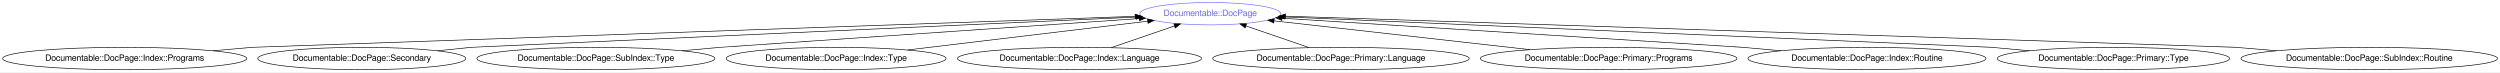
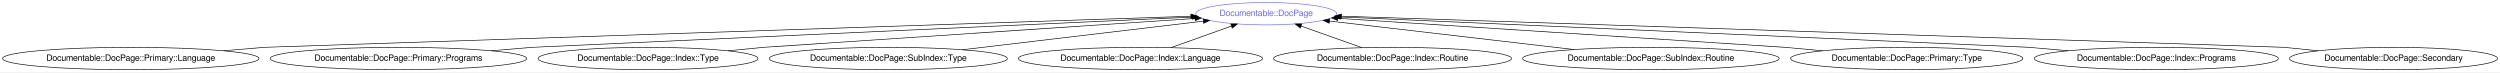
- <svg xmlns="http://www.w3.org/2000/svg" xmlns:xlink="http://www.w3.org/1999/xlink" width="4016pt" height="116pt" viewBox="0.00 0.00 4016.31 116.00">
+ <svg xmlns="http://www.w3.org/2000/svg" xmlns:xlink="http://www.w3.org/1999/xlink" width="4016pt" height="116pt" viewBox="0.00 0.00 4016.07 116.00">
  <g id="graph0" class="graph" transform="scale(1 1) rotate(0) translate(4 112)">
-     <polygon fill="#ffffff" stroke="transparent" points="-4,4 -4,-112 4012.314,-112 4012.314,4 -4,4" />
+     <polygon fill="#ffffff" stroke="transparent" points="-4,4 -4,-112 4012.067,-112 4012.067,4 -4,4" />
    <g id="node1" class="node">
      <g id="a_node1">
        <a xlink:href="/type/Documentable::DocPage" xlink:title="Documentable::DocPage">
-           <ellipse fill="none" stroke="#6666ff" cx="1940.283" cy="-90" rx="113.18" ry="18" />
-           <text text-anchor="middle" x="1940.283" y="-86.3" font-family="FreeSans" font-size="14.00" fill="#6666ff">Documentable::DocPage</text>
+           <ellipse fill="none" stroke="#6666ff" cx="2030.032" cy="-90" rx="113.18" ry="18" />
+           <text text-anchor="middle" x="2030.032" y="-86.3" font-family="FreeSans" font-size="14.00" fill="#6666ff">Documentable::DocPage</text>
        </a>
      </g>
    </g>
    <g id="node2" class="node">
      <g id="a_node2">
-         <a xlink:href="/type/Documentable::DocPage::Index::Programs" xlink:title="Documentable::DocPage::Index::Programs">
-           <ellipse fill="none" stroke="#000000" cx="196.283" cy="-18" rx="196.065" ry="18" />
-           <text text-anchor="middle" x="196.283" y="-14.3" font-family="FreeSans" font-size="14.00" fill="#000000">Documentable::DocPage::Index::Programs</text>
+         <a xlink:href="/type/Documentable::DocPage::Primary::Language" xlink:title="Documentable::DocPage::Primary::Language">
+           <ellipse fill="none" stroke="#000000" cx="206.032" cy="-18" rx="206.063" ry="18" />
+           <text text-anchor="middle" x="206.032" y="-14.3" font-family="FreeSans" font-size="14.00" fill="#000000">Documentable::DocPage::Primary::Language</text>
        </a>
      </g>
    </g>
    <g id="edge1" class="edge">
-       <path fill="none" stroke="#000000" d="M338.103,-30.453C373.348,-33.547 401.283,-36 401.283,-36 401.283,-36 1456.861,-73.038 1819.595,-85.765" />
-       <polygon fill="#000000" stroke="#000000" points="1819.485,-89.263 1829.601,-86.117 1819.73,-82.268 1819.485,-89.263" />
+       <path fill="none" stroke="#000000" d="M355.063,-30.477C391.89,-33.56 421.032,-36 421.032,-36 421.032,-36 1534.861,-73.382 1909.074,-85.941" />
+       <polygon fill="#000000" stroke="#000000" points="1909.01,-89.44 1919.121,-86.278 1909.245,-82.444 1909.01,-89.44" />
    </g>
    <g id="node3" class="node">
      <g id="a_node3">
-         <a xlink:href="/type/Documentable::DocPage::Secondary" xlink:title="Documentable::DocPage::Secondary">
-           <ellipse fill="none" stroke="#000000" cx="577.283" cy="-18" rx="167.07" ry="18" />
-           <text text-anchor="middle" x="577.283" y="-14.3" font-family="FreeSans" font-size="14.00" fill="#000000">Documentable::DocPage::Secondary</text>
+         <a xlink:href="/type/Documentable::DocPage::Primary::Programs" xlink:title="Documentable::DocPage::Primary::Programs">
+           <ellipse fill="none" stroke="#000000" cx="636.032" cy="-18" rx="206.063" ry="18" />
+           <text text-anchor="middle" x="636.032" y="-14.3" font-family="FreeSans" font-size="14.00" fill="#000000">Documentable::DocPage::Primary::Programs</text>
        </a>
      </g>
    </g>
    <g id="edge2" class="edge">
-       <path fill="none" stroke="#000000" d="M698.56,-30.403C729.045,-33.521 753.283,-36 753.283,-36 753.283,-36 1520.768,-70.915 1821.47,-84.595" />
-       <polygon fill="#000000" stroke="#000000" points="1821.385,-88.094 1831.534,-85.053 1821.703,-81.102 1821.385,-88.094" />
+       <path fill="none" stroke="#000000" d="M785.063,-30.477C821.89,-33.56 851.032,-36 851.032,-36 851.032,-36 1611.972,-70.852 1911.212,-84.558" />
+       <polygon fill="#000000" stroke="#000000" points="1911.078,-88.055 1921.227,-85.017 1911.398,-81.063 1911.078,-88.055" />
    </g>
    <g id="node4" class="node">
      <g id="a_node4">
-         <a xlink:href="/type/Documentable::DocPage::SubIndex::Type" xlink:title="Documentable::DocPage::SubIndex::Type">
-           <ellipse fill="none" stroke="#000000" cx="953.283" cy="-18" rx="191.166" ry="18" />
-           <text text-anchor="middle" x="953.283" y="-14.3" font-family="FreeSans" font-size="14.00" fill="#000000">Documentable::DocPage::SubIndex::Type</text>
+         <a xlink:href="/type/Documentable::DocPage::Index::Type" xlink:title="Documentable::DocPage::Index::Type">
+           <ellipse fill="none" stroke="#000000" cx="1037.032" cy="-18" rx="176.569" ry="18" />
+           <text text-anchor="middle" x="1037.032" y="-14.3" font-family="FreeSans" font-size="14.00" fill="#000000">Documentable::DocPage::Index::Type</text>
        </a>
      </g>
    </g>
    <g id="edge3" class="edge">
-       <path fill="none" stroke="#000000" d="M1091.644,-30.453C1126.03,-33.547 1153.283,-36 1153.283,-36 1153.283,-36 1607.747,-67.183 1825.971,-82.156" />
-       <polygon fill="#000000" stroke="#000000" points="1825.965,-85.664 1836.181,-82.857 1826.444,-78.681 1825.965,-85.664" />
+       <path fill="none" stroke="#000000" d="M1165.2,-30.403C1197.418,-33.521 1223.032,-36 1223.032,-36 1223.032,-36 1693.055,-67.451 1915.684,-82.348" />
+       <polygon fill="#000000" stroke="#000000" points="1915.559,-85.848 1925.771,-83.023 1916.027,-78.864 1915.559,-85.848" />
    </g>
    <g id="node5" class="node">
      <g id="a_node5">
-         <a xlink:href="/type/Documentable::DocPage::Index::Type" xlink:title="Documentable::DocPage::Index::Type">
-           <ellipse fill="none" stroke="#000000" cx="1339.283" cy="-18" rx="176.569" ry="18" />
-           <text text-anchor="middle" x="1339.283" y="-14.3" font-family="FreeSans" font-size="14.00" fill="#000000">Documentable::DocPage::Index::Type</text>
+         <a xlink:href="/type/Documentable::DocPage::SubIndex::Type" xlink:title="Documentable::DocPage::SubIndex::Type">
+           <ellipse fill="none" stroke="#000000" cx="1423.032" cy="-18" rx="191.166" ry="18" />
+           <text text-anchor="middle" x="1423.032" y="-14.3" font-family="FreeSans" font-size="14.00" fill="#000000">Documentable::DocPage::SubIndex::Type</text>
        </a>
      </g>
    </g>
    <g id="edge4" class="edge">
-       <path fill="none" stroke="#000000" d="M1454.095,-31.755C1565.656,-45.12 1733.372,-65.212 1839.791,-77.961" />
-       <polygon fill="#000000" stroke="#000000" points="1839.549,-81.457 1849.894,-79.171 1840.381,-74.507 1839.549,-81.457" />
+       <path fill="none" stroke="#000000" d="M1541.87,-32.096C1654.714,-45.481 1822.503,-65.384 1929.047,-78.022" />
+       <polygon fill="#000000" stroke="#000000" points="1928.821,-81.519 1939.163,-79.222 1929.645,-74.568 1928.821,-81.519" />
    </g>
    <g id="node6" class="node">
      <g id="a_node6">
        <a xlink:href="/type/Documentable::DocPage::Index::Language" xlink:title="Documentable::DocPage::Index::Language">
-           <ellipse fill="none" stroke="#000000" cx="1730.283" cy="-18" rx="196.065" ry="18" />
-           <text text-anchor="middle" x="1730.283" y="-14.3" font-family="FreeSans" font-size="14.00" fill="#000000">Documentable::DocPage::Index::Language</text>
+           <ellipse fill="none" stroke="#000000" cx="1828.032" cy="-18" rx="196.065" ry="18" />
+           <text text-anchor="middle" x="1828.032" y="-14.3" font-family="FreeSans" font-size="14.00" fill="#000000">Documentable::DocPage::Index::Language</text>
        </a>
      </g>
    </g>
    <g id="edge5" class="edge">
-       <path fill="none" stroke="#000000" d="M1781.118,-35.429C1811.81,-45.952 1851.004,-59.39 1882.819,-70.298" />
-       <polygon fill="#000000" stroke="#000000" points="1881.843,-73.663 1892.437,-73.596 1884.113,-67.042 1881.843,-73.663" />
+       <path fill="none" stroke="#000000" d="M1877.188,-35.521C1906.483,-45.963 1943.762,-59.25 1974.169,-70.088" />
+       <polygon fill="#000000" stroke="#000000" points="1973.186,-73.454 1983.781,-73.514 1975.536,-66.86 1973.186,-73.454" />
    </g>
    <g id="node7" class="node">
      <g id="a_node7">
-         <a xlink:href="/type/Documentable::DocPage::Primary::Language" xlink:title="Documentable::DocPage::Primary::Language">
-           <ellipse fill="none" stroke="#000000" cx="2150.283" cy="-18" rx="206.063" ry="18" />
-           <text text-anchor="middle" x="2150.283" y="-14.3" font-family="FreeSans" font-size="14.00" fill="#000000">Documentable::DocPage::Primary::Language</text>
+         <a xlink:href="/type/Documentable::DocPage::Index::Routine" xlink:title="Documentable::DocPage::Index::Routine">
+           <ellipse fill="none" stroke="#000000" cx="2233.032" cy="-18" rx="191.166" ry="18" />
+           <text text-anchor="middle" x="2233.032" y="-14.3" font-family="FreeSans" font-size="14.00" fill="#000000">Documentable::DocPage::Index::Routine</text>
        </a>
      </g>
    </g>
    <g id="edge6" class="edge">
-       <path fill="none" stroke="#000000" d="M2099.179,-35.521C2068.482,-46.046 2029.353,-59.462 1997.606,-70.346" />
-       <polygon fill="#000000" stroke="#000000" points="1996.332,-67.083 1988.008,-73.637 1998.603,-73.704 1996.332,-67.083" />
+       <path fill="none" stroke="#000000" d="M2183.891,-35.429C2154.456,-45.869 2116.931,-59.179 2086.309,-70.04" />
+       <polygon fill="#000000" stroke="#000000" points="2084.883,-66.832 2076.628,-73.473 2087.223,-73.429 2084.883,-66.832" />
    </g>
    <g id="node8" class="node">
      <g id="a_node8">
-         <a xlink:href="/type/Documentable::DocPage::Primary::Programs" xlink:title="Documentable::DocPage::Primary::Programs">
-           <ellipse fill="none" stroke="#000000" cx="2580.283" cy="-18" rx="206.063" ry="18" />
-           <text text-anchor="middle" x="2580.283" y="-14.3" font-family="FreeSans" font-size="14.00" fill="#000000">Documentable::DocPage::Primary::Programs</text>
+         <a xlink:href="/type/Documentable::DocPage::SubIndex::Routine" xlink:title="Documentable::DocPage::SubIndex::Routine">
+           <ellipse fill="none" stroke="#000000" cx="2648.032" cy="-18" rx="206.063" ry="18" />
+           <text text-anchor="middle" x="2648.032" y="-14.3" font-family="FreeSans" font-size="14.00" fill="#000000">Documentable::DocPage::SubIndex::Routine</text>
        </a>
      </g>
    </g>
    <g id="edge7" class="edge">
-       <path fill="none" stroke="#000000" d="M2453.839,-32.225C2333.554,-45.757 2154.824,-65.864 2043.059,-78.438" />
-       <polygon fill="#000000" stroke="#000000" points="2042.337,-74.997 2032.791,-79.593 2043.12,-81.953 2042.337,-74.997" />
+       <path fill="none" stroke="#000000" d="M2524.085,-32.44C2408.88,-45.862 2239.343,-65.614 2131.843,-78.138" />
+       <polygon fill="#000000" stroke="#000000" points="2131.166,-74.694 2121.638,-79.328 2131.976,-81.647 2131.166,-74.694" />
    </g>
    <g id="node9" class="node">
      <g id="a_node9">
-         <a xlink:href="/type/Documentable::DocPage::Index::Routine" xlink:title="Documentable::DocPage::Index::Routine">
-           <ellipse fill="none" stroke="#000000" cx="2995.283" cy="-18" rx="191.166" ry="18" />
-           <text text-anchor="middle" x="2995.283" y="-14.3" font-family="FreeSans" font-size="14.00" fill="#000000">Documentable::DocPage::Index::Routine</text>
+         <a xlink:href="/type/Documentable::DocPage::Primary::Type" xlink:title="Documentable::DocPage::Primary::Type">
+           <ellipse fill="none" stroke="#000000" cx="3059.032" cy="-18" rx="186.567" ry="18" />
+           <text text-anchor="middle" x="3059.032" y="-14.3" font-family="FreeSans" font-size="14.00" fill="#000000">Documentable::DocPage::Primary::Type</text>
        </a>
      </g>
    </g>
    <g id="edge8" class="edge">
-       <path fill="none" stroke="#000000" d="M2856.921,-30.453C2822.535,-33.547 2795.283,-36 2795.283,-36 2795.283,-36 2289.242,-67.96 2055.78,-82.706" />
-       <polygon fill="#000000" stroke="#000000" points="2055.31,-79.228 2045.551,-83.352 2055.752,-86.214 2055.31,-79.228" />
+       <path fill="none" stroke="#000000" d="M2923.705,-30.428C2889.881,-33.534 2863.032,-36 2863.032,-36 2863.032,-36 2373.705,-67.721 2145.128,-82.539" />
+       <polygon fill="#000000" stroke="#000000" points="2144.862,-79.049 2135.11,-83.188 2145.315,-86.034 2144.862,-79.049" />
    </g>
    <g id="node10" class="node">
      <g id="a_node10">
-         <a xlink:href="/type/Documentable::DocPage::Primary::Type" xlink:title="Documentable::DocPage::Primary::Type">
-           <ellipse fill="none" stroke="#000000" cx="3391.283" cy="-18" rx="186.567" ry="18" />
-           <text text-anchor="middle" x="3391.283" y="-14.3" font-family="FreeSans" font-size="14.00" fill="#000000">Documentable::DocPage::Primary::Type</text>
+         <a xlink:href="/type/Documentable::DocPage::Index::Programs" xlink:title="Documentable::DocPage::Index::Programs">
+           <ellipse fill="none" stroke="#000000" cx="3460.032" cy="-18" rx="196.065" ry="18" />
+           <text text-anchor="middle" x="3460.032" y="-14.3" font-family="FreeSans" font-size="14.00" fill="#000000">Documentable::DocPage::Index::Programs</text>
        </a>
      </g>
    </g>
    <g id="edge9" class="edge">
-       <path fill="none" stroke="#000000" d="M3255.956,-30.428C3222.132,-33.534 3195.283,-36 3195.283,-36 3195.283,-36 2372.754,-71.392 2059.484,-84.871" />
-       <polygon fill="#000000" stroke="#000000" points="2059.3,-81.376 2049.46,-85.302 2059.601,-88.369 2059.3,-81.376" />
+       <path fill="none" stroke="#000000" d="M3318.211,-30.453C3282.966,-33.547 3255.032,-36 3255.032,-36 3255.032,-36 2457.736,-71.146 2149.589,-84.73" />
+       <polygon fill="#000000" stroke="#000000" points="2149.117,-81.247 2139.281,-85.184 2149.425,-88.24 2149.117,-81.247" />
    </g>
    <g id="node11" class="node">
      <g id="a_node11">
-         <a xlink:href="/type/Documentable::DocPage::SubIndex::Routine" xlink:title="Documentable::DocPage::SubIndex::Routine">
-           <ellipse fill="none" stroke="#000000" cx="3802.283" cy="-18" rx="206.063" ry="18" />
-           <text text-anchor="middle" x="3802.283" y="-14.3" font-family="FreeSans" font-size="14.00" fill="#000000">Documentable::DocPage::SubIndex::Routine</text>
+         <a xlink:href="/type/Documentable::DocPage::Secondary" xlink:title="Documentable::DocPage::Secondary">
+           <ellipse fill="none" stroke="#000000" cx="3841.032" cy="-18" rx="167.07" ry="18" />
+           <text text-anchor="middle" x="3841.032" y="-14.3" font-family="FreeSans" font-size="14.00" fill="#000000">Documentable::DocPage::Secondary</text>
        </a>
      </g>
    </g>
    <g id="edge10" class="edge">
-       <path fill="none" stroke="#000000" d="M3653.251,-30.477C3616.425,-33.56 3587.283,-36 3587.283,-36 3587.283,-36 2441.837,-73.556 2061.436,-86.028" />
-       <polygon fill="#000000" stroke="#000000" points="2061.106,-82.537 2051.226,-86.362 2061.335,-89.533 2061.106,-82.537" />
+       <path fill="none" stroke="#000000" d="M3719.755,-30.403C3689.269,-33.521 3665.032,-36 3665.032,-36 3665.032,-36 2529.251,-73.512 2150.961,-86.006" />
+       <polygon fill="#000000" stroke="#000000" points="2150.685,-82.513 2140.806,-86.341 2150.916,-89.509 2150.685,-82.513" />
    </g>
  </g>
</svg>
